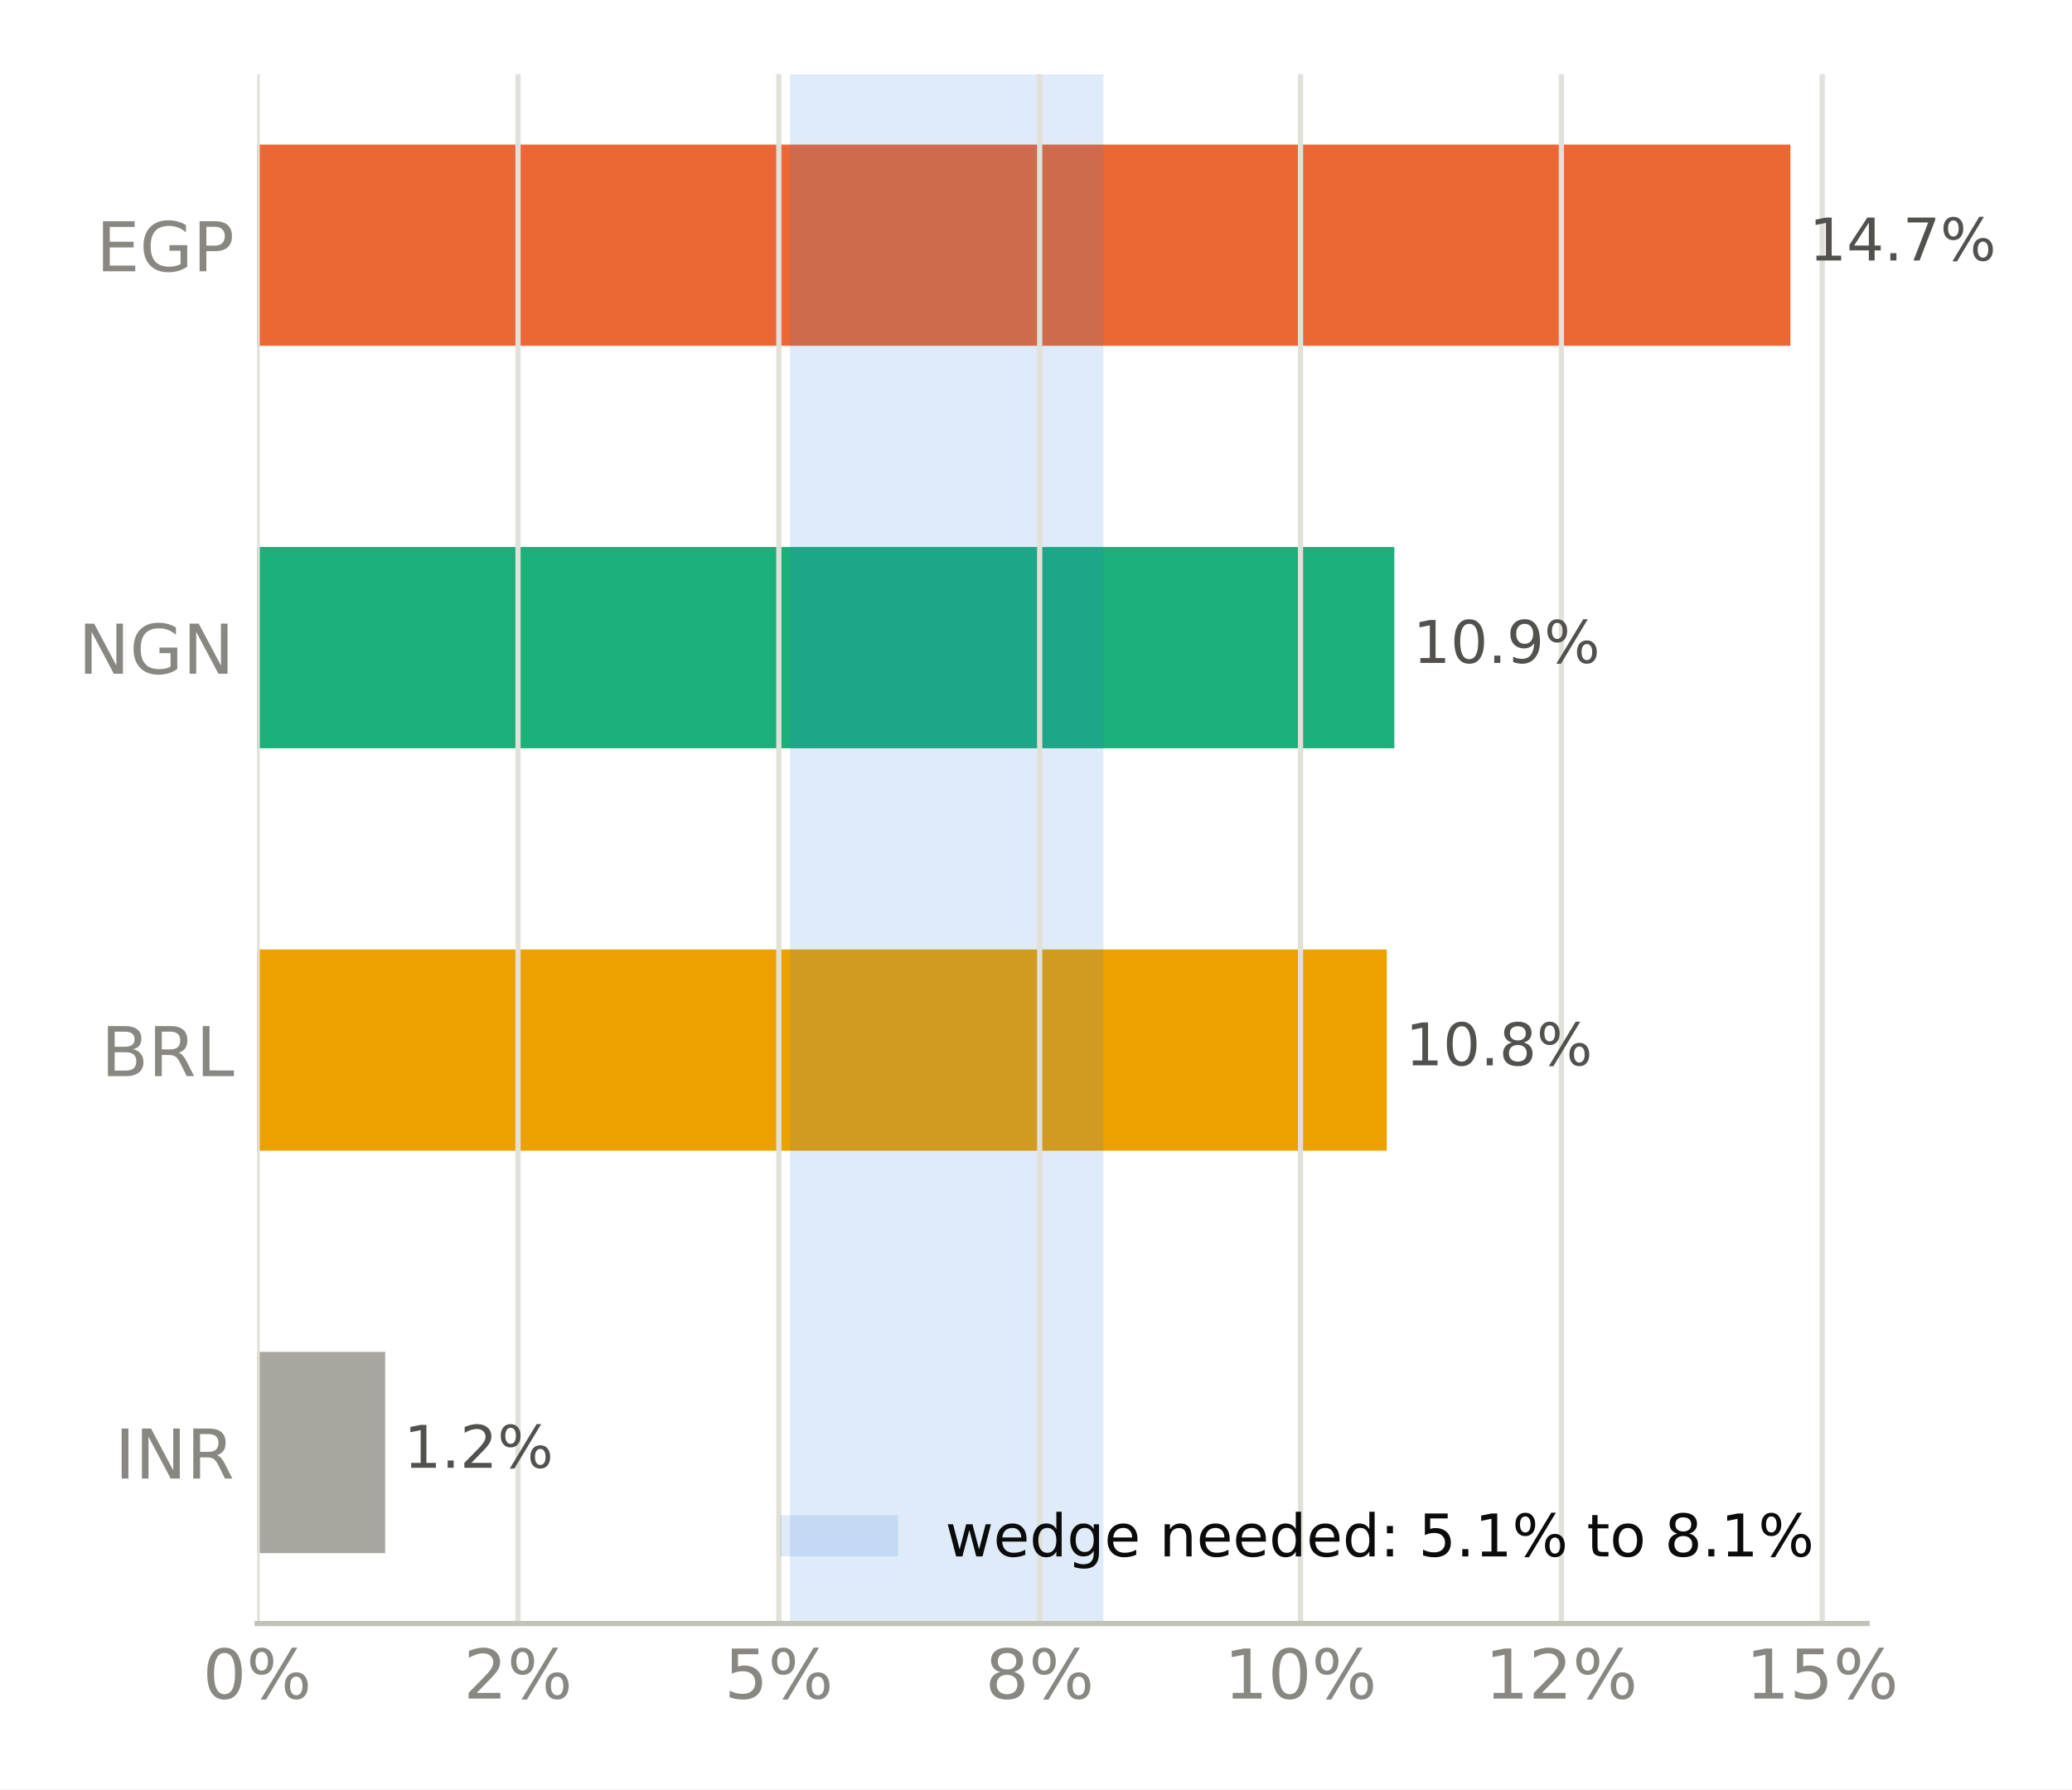
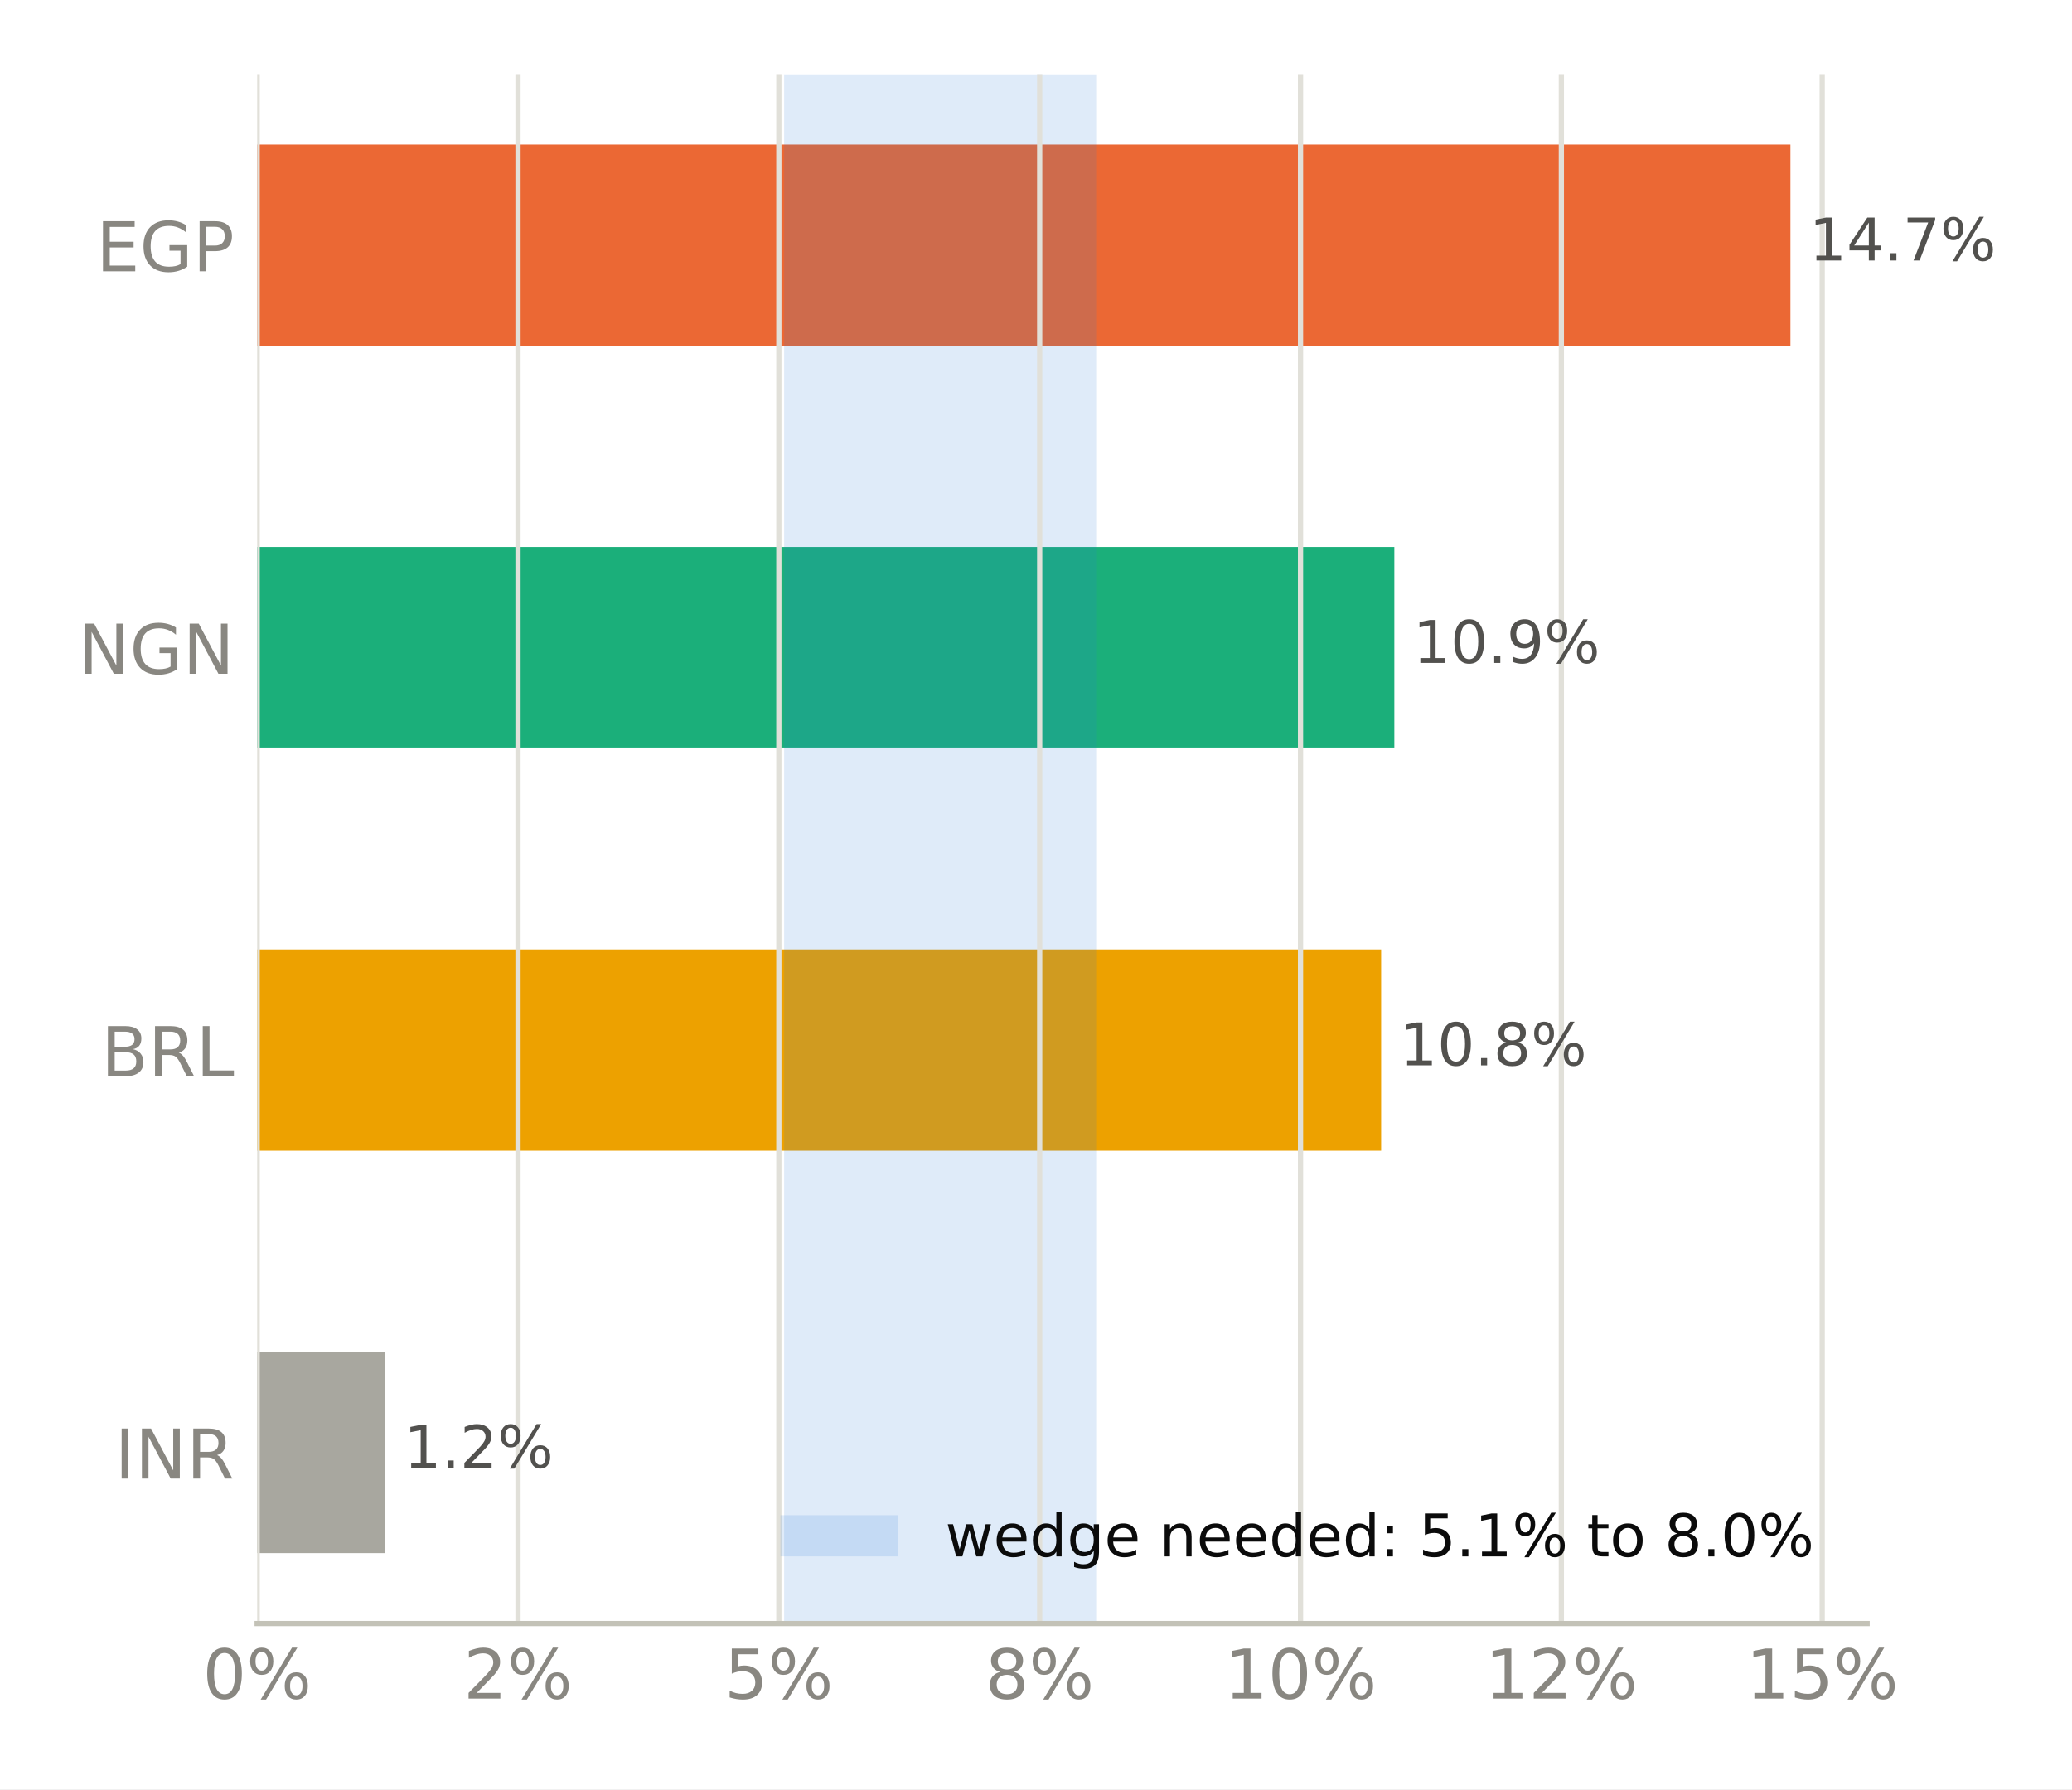
<svg xmlns="http://www.w3.org/2000/svg" xmlns:xlink="http://www.w3.org/1999/xlink" width="316.8pt" height="273.6pt" viewBox="0 0 316.8 273.6" version="1.1">
  <defs>
    <style type="text/css">*{stroke-linejoin: round; stroke-linecap: butt}</style>
  </defs>
  <g id="figure_1">
    <g id="patch_1">
      <path d="M 0 273.6  L 316.8 273.6  L 316.8 0  L 0 0  z " style="fill: #ffffff" />
    </g>
    <g id="axes_1">
      <g id="patch_2">
        <path d="M 39.32 248.26  L 285.471 248.26  L 285.471 11.34  L 39.32 11.34  z " style="fill: #ffffff" />
      </g>
      <g id="patch_3">
-         <path d="M 39.32 237.491  L 58.892 237.491  L 58.892 206.722  L 39.32 206.722  z " clip-path="url(#p2373ba55c8)" style="fill: #a8a79f" />
+         <path d="M 39.32 237.491  L 58.892 237.491  L 58.892 206.722  L 39.32 206.722  z " clip-path="url(#pef3420121a)" style="fill: #a8a79f" />
      </g>
      <g id="patch_4">
-         <path d="M 39.32 175.953  L 212.037 175.953  L 212.037 145.184  L 39.32 145.184  z " clip-path="url(#p2373ba55c8)" style="fill: #eda100" />
+         <path d="M 39.32 175.953  L 211.17 175.953  L 211.17 145.184  L 39.32 145.184  z " clip-path="url(#pef3420121a)" style="fill: #eda100" />
      </g>
      <g id="patch_5">
-         <path d="M 39.32 114.416  L 213.188 114.416  L 213.188 83.647  L 39.32 83.647  z " clip-path="url(#p2373ba55c8)" style="fill: #1baf7a" />
+         <path d="M 39.32 114.416  L 213.188 114.416  L 213.188 83.647  L 39.32 83.647  z " clip-path="url(#pef3420121a)" style="fill: #1baf7a" />
      </g>
      <g id="patch_6">
-         <path d="M 39.32 52.878  L 273.75 52.878  L 273.75 22.109  L 39.32 22.109  z " clip-path="url(#p2373ba55c8)" style="fill: #eb6834" />
+         <path d="M 39.32 52.878  L 273.75 52.878  L 273.75 22.109  L 39.32 22.109  z " clip-path="url(#pef3420121a)" style="fill: #eb6834" />
      </g>
      <g id="patch_7">
-         <path d="M 120.779 248.26  L 168.708 248.26  L 168.708 11.34  L 120.779 11.34  z " clip-path="url(#p2373ba55c8)" style="fill: #2a78d6; opacity: 0.15" />
+         <path d="M 119.892 248.26  L 167.599 248.26  L 167.599 11.34  L 119.892 11.34  z " clip-path="url(#pef3420121a)" style="fill: #2a78d6; opacity: 0.15" />
      </g>
      <g id="matplotlib.axis_1">
        <g id="xtick_1">
          <g id="line2d_1">
-             <path d="M 39.32 248.26  L 39.32 11.34  " clip-path="url(#p2373ba55c8)" style="fill: none; stroke: #e1e0d9; stroke-width: 0.8; stroke-linecap: square" />
+             <path d="M 39.32 248.26  L 39.32 11.34  " clip-path="url(#pef3420121a)" style="fill: none; stroke: #e1e0d9; stroke-width: 0.8; stroke-linecap: square" />
          </g>
          <g id="line2d_2" />
          <g id="text_1">
            <g style="fill: #898781" transform="translate(30.99137 259.7375) scale(0.105 -0.105)">
              <defs>
                <path id="DejaVuSans-13" d="M 2034 4250  Q 1547 4250 1301 3770  Q 1056 3291 1056 2328  Q 1056 1369 1301 889  Q 1547 409 2034 409  Q 2525 409 2770 889  Q 3016 1369 3016 2328  Q 3016 3291 2770 3770  Q 2525 4250 2034 4250  z M 2034 4750  Q 2819 4750 3233 4129  Q 3647 3509 3647 2328  Q 3647 1150 3233 529  Q 2819 -91 2034 -91  Q 1250 -91 836 529  Q 422 1150 422 2328  Q 422 3509 836 4129  Q 1250 4750 2034 4750  z " transform="scale(0.015625)" />
                <path id="DejaVuSans-8" d="M 4653 2053  Q 4381 2053 4226 1822  Q 4072 1591 4072 1178  Q 4072 772 4226 539  Q 4381 306 4653 306  Q 4919 306 5073 539  Q 5228 772 5228 1178  Q 5228 1588 5073 1820  Q 4919 2053 4653 2053  z M 4653 2450  Q 5147 2450 5437 2106  Q 5728 1763 5728 1178  Q 5728 594 5436 251  Q 5144 -91 4653 -91  Q 4153 -91 3862 251  Q 3572 594 3572 1178  Q 3572 1766 3864 2108  Q 4156 2450 4653 2450  z M 1428 4353  Q 1159 4353 1004 4120  Q 850 3888 850 3481  Q 850 3069 1003 2837  Q 1156 2606 1428 2606  Q 1700 2606 1854 2837  Q 2009 3069 2009 3481  Q 2009 3884 1853 4118  Q 1697 4353 1428 4353  z M 4250 4750  L 4750 4750  L 1831 -91  L 1331 -91  L 4250 4750  z M 1428 4750  Q 1922 4750 2215 4408  Q 2509 4066 2509 3481  Q 2509 2891 2217 2550  Q 1925 2209 1428 2209  Q 931 2209 642 2551  Q 353 2894 353 3481  Q 353 4063 643 4406  Q 934 4750 1428 4750  z " transform="scale(0.015625)" />
              </defs>
              <use xlink:href="#DejaVuSans-13" />
              <use xlink:href="#DejaVuSans-8" transform="translate(63.625 0)" />
            </g>
          </g>
        </g>
        <g id="xtick_2">
          <g id="line2d_3">
-             <path d="M 79.201 248.26  L 79.201 11.34  " clip-path="url(#p2373ba55c8)" style="fill: none; stroke: #e1e0d9; stroke-width: 0.8; stroke-linecap: square" />
+             <path d="M 79.201 248.26  L 79.201 11.34  " clip-path="url(#pef3420121a)" style="fill: none; stroke: #e1e0d9; stroke-width: 0.8; stroke-linecap: square" />
          </g>
          <g id="line2d_4" />
          <g id="text_2">
            <g style="fill: #898781" transform="translate(70.8724 259.7375) scale(0.105 -0.105)">
              <defs>
                <path id="DejaVuSans-15" d="M 1228 531  L 3431 531  L 3431 0  L 469 0  L 469 531  Q 828 903 1448 1529  Q 2069 2156 2228 2338  Q 2531 2678 2651 2914  Q 2772 3150 2772 3378  Q 2772 3750 2511 3984  Q 2250 4219 1831 4219  Q 1534 4219 1204 4116  Q 875 4013 500 3803  L 500 4441  Q 881 4594 1212 4672  Q 1544 4750 1819 4750  Q 2544 4750 2975 4387  Q 3406 4025 3406 3419  Q 3406 3131 3298 2873  Q 3191 2616 2906 2266  Q 2828 2175 2409 1742  Q 1991 1309 1228 531  z " transform="scale(0.015625)" />
              </defs>
              <use xlink:href="#DejaVuSans-15" />
              <use xlink:href="#DejaVuSans-8" transform="translate(63.625 0)" />
            </g>
          </g>
        </g>
        <g id="xtick_3">
          <g id="line2d_5">
-             <path d="M 119.082 248.26  L 119.082 11.34  " clip-path="url(#p2373ba55c8)" style="fill: none; stroke: #e1e0d9; stroke-width: 0.8; stroke-linecap: square" />
+             <path d="M 119.082 248.26  L 119.082 11.34  " clip-path="url(#pef3420121a)" style="fill: none; stroke: #e1e0d9; stroke-width: 0.8; stroke-linecap: square" />
          </g>
          <g id="line2d_6" />
          <g id="text_3">
            <g style="fill: #898781" transform="translate(110.7534 259.7375) scale(0.105 -0.105)">
              <defs>
                <path id="DejaVuSans-18" d="M 691 4666  L 3169 4666  L 3169 4134  L 1269 4134  L 1269 2991  Q 1406 3038 1543 3061  Q 1681 3084 1819 3084  Q 2600 3084 3056 2656  Q 3513 2228 3513 1497  Q 3513 744 3044 326  Q 2575 -91 1722 -91  Q 1428 -91 1123 -41  Q 819 9 494 109  L 494 744  Q 775 591 1075 516  Q 1375 441 1709 441  Q 2250 441 2565 725  Q 2881 1009 2881 1497  Q 2881 1984 2565 2268  Q 2250 2553 1709 2553  Q 1456 2553 1204 2497  Q 953 2441 691 2322  L 691 4666  z " transform="scale(0.015625)" />
              </defs>
              <use xlink:href="#DejaVuSans-18" />
              <use xlink:href="#DejaVuSans-8" transform="translate(63.625 0)" />
            </g>
          </g>
        </g>
        <g id="xtick_4">
          <g id="line2d_7">
-             <path d="M 158.963 248.26  L 158.963 11.34  " clip-path="url(#p2373ba55c8)" style="fill: none; stroke: #e1e0d9; stroke-width: 0.8; stroke-linecap: square" />
+             <path d="M 158.963 248.26  L 158.963 11.34  " clip-path="url(#pef3420121a)" style="fill: none; stroke: #e1e0d9; stroke-width: 0.8; stroke-linecap: square" />
          </g>
          <g id="line2d_8" />
          <g id="text_4">
            <g style="fill: #898781" transform="translate(150.6345 259.7375) scale(0.105 -0.105)">
              <defs>
                <path id="DejaVuSans-1b" d="M 2034 2216  Q 1584 2216 1326 1975  Q 1069 1734 1069 1313  Q 1069 891 1326 650  Q 1584 409 2034 409  Q 2484 409 2743 651  Q 3003 894 3003 1313  Q 3003 1734 2745 1975  Q 2488 2216 2034 2216  z M 1403 2484  Q 997 2584 770 2862  Q 544 3141 544 3541  Q 544 4100 942 4425  Q 1341 4750 2034 4750  Q 2731 4750 3128 4425  Q 3525 4100 3525 3541  Q 3525 3141 3298 2862  Q 3072 2584 2669 2484  Q 3125 2378 3379 2068  Q 3634 1759 3634 1313  Q 3634 634 3220 271  Q 2806 -91 2034 -91  Q 1263 -91 848 271  Q 434 634 434 1313  Q 434 1759 690 2068  Q 947 2378 1403 2484  z M 1172 3481  Q 1172 3119 1398 2916  Q 1625 2713 2034 2713  Q 2441 2713 2670 2916  Q 2900 3119 2900 3481  Q 2900 3844 2670 4047  Q 2441 4250 2034 4250  Q 1625 4250 1398 4047  Q 1172 3844 1172 3481  z " transform="scale(0.015625)" />
              </defs>
              <use xlink:href="#DejaVuSans-1b" />
              <use xlink:href="#DejaVuSans-8" transform="translate(63.625 0)" />
            </g>
          </g>
        </g>
        <g id="xtick_5">
          <g id="line2d_9">
-             <path d="M 198.844 248.26  L 198.844 11.34  " clip-path="url(#p2373ba55c8)" style="fill: none; stroke: #e1e0d9; stroke-width: 0.8; stroke-linecap: square" />
+             <path d="M 198.844 248.26  L 198.844 11.34  " clip-path="url(#pef3420121a)" style="fill: none; stroke: #e1e0d9; stroke-width: 0.8; stroke-linecap: square" />
          </g>
          <g id="line2d_10" />
          <g id="text_5">
            <g style="fill: #898781" transform="translate(187.1752 259.7375) scale(0.105 -0.105)">
              <defs>
                <path id="DejaVuSans-14" d="M 794 531  L 1825 531  L 1825 4091  L 703 3866  L 703 4441  L 1819 4666  L 2450 4666  L 2450 531  L 3481 531  L 3481 0  L 794 0  L 794 531  z " transform="scale(0.015625)" />
              </defs>
              <use xlink:href="#DejaVuSans-14" />
              <use xlink:href="#DejaVuSans-13" transform="translate(63.625 0)" />
              <use xlink:href="#DejaVuSans-8" transform="translate(127.25 0)" />
            </g>
          </g>
        </g>
        <g id="xtick_6">
          <g id="line2d_11">
-             <path d="M 238.725 248.26  L 238.725 11.34  " clip-path="url(#p2373ba55c8)" style="fill: none; stroke: #e1e0d9; stroke-width: 0.8; stroke-linecap: square" />
+             <path d="M 238.725 248.26  L 238.725 11.34  " clip-path="url(#pef3420121a)" style="fill: none; stroke: #e1e0d9; stroke-width: 0.8; stroke-linecap: square" />
          </g>
          <g id="line2d_12" />
          <g id="text_6">
            <g style="fill: #898781" transform="translate(227.0562 259.7375) scale(0.105 -0.105)">
              <use xlink:href="#DejaVuSans-14" />
              <use xlink:href="#DejaVuSans-15" transform="translate(63.625 0)" />
              <use xlink:href="#DejaVuSans-8" transform="translate(127.25 0)" />
            </g>
          </g>
        </g>
        <g id="xtick_7">
          <g id="line2d_13">
-             <path d="M 278.606 248.26  L 278.606 11.34  " clip-path="url(#p2373ba55c8)" style="fill: none; stroke: #e1e0d9; stroke-width: 0.8; stroke-linecap: square" />
+             <path d="M 278.606 248.26  L 278.606 11.34  " clip-path="url(#pef3420121a)" style="fill: none; stroke: #e1e0d9; stroke-width: 0.8; stroke-linecap: square" />
          </g>
          <g id="line2d_14" />
          <g id="text_7">
            <g style="fill: #898781" transform="translate(266.9373 259.7375) scale(0.105 -0.105)">
              <use xlink:href="#DejaVuSans-14" />
              <use xlink:href="#DejaVuSans-18" transform="translate(63.625 0)" />
              <use xlink:href="#DejaVuSans-8" transform="translate(127.25 0)" />
            </g>
          </g>
        </g>
      </g>
      <g id="matplotlib.axis_2">
        <g id="ytick_1">
          <g id="line2d_15" />
          <g id="text_8">
            <g style="fill: #898781" transform="translate(17.57133 226.0953) scale(0.105 -0.105)">
              <defs>
                <path id="DejaVuSans-2c" d="M 628 4666  L 1259 4666  L 1259 0  L 628 0  L 628 4666  z " transform="scale(0.015625)" />
                <path id="DejaVuSans-31" d="M 628 4666  L 1478 4666  L 3547 763  L 3547 4666  L 4159 4666  L 4159 0  L 3309 0  L 1241 3903  L 1241 0  L 628 0  L 628 4666  z " transform="scale(0.015625)" />
                <path id="DejaVuSans-35" d="M 2841 2188  Q 3044 2119 3236 1894  Q 3428 1669 3622 1275  L 4263 0  L 3584 0  L 2988 1197  Q 2756 1666 2539 1819  Q 2322 1972 1947 1972  L 1259 1972  L 1259 0  L 628 0  L 628 4666  L 2053 4666  Q 2853 4666 3247 4331  Q 3641 3997 3641 3322  Q 3641 2881 3436 2590  Q 3231 2300 2841 2188  z M 1259 4147  L 1259 2491  L 2053 2491  Q 2509 2491 2742 2702  Q 2975 2913 2975 3322  Q 2975 3731 2742 3939  Q 2509 4147 2053 4147  L 1259 4147  z " transform="scale(0.015625)" />
              </defs>
              <use xlink:href="#DejaVuSans-2c" />
              <use xlink:href="#DejaVuSans-31" transform="translate(29.5 0)" />
              <use xlink:href="#DejaVuSans-35" transform="translate(104.3125 0)" />
            </g>
          </g>
        </g>
        <g id="ytick_2">
          <g id="line2d_16" />
          <g id="text_9">
            <g style="fill: #898781" transform="translate(15.46969 164.5576) scale(0.105 -0.105)">
              <defs>
                <path id="DejaVuSans-25" d="M 1259 2228  L 1259 519  L 2272 519  Q 2781 519 3026 730  Q 3272 941 3272 1375  Q 3272 1813 3026 2020  Q 2781 2228 2272 2228  L 1259 2228  z M 1259 4147  L 1259 2741  L 2194 2741  Q 2656 2741 2882 2914  Q 3109 3088 3109 3444  Q 3109 3797 2882 3972  Q 2656 4147 2194 4147  L 1259 4147  z M 628 4666  L 2241 4666  Q 2963 4666 3353 4366  Q 3744 4066 3744 3513  Q 3744 3084 3544 2831  Q 3344 2578 2956 2516  Q 3422 2416 3680 2098  Q 3938 1781 3938 1306  Q 3938 681 3513 340  Q 3088 0 2303 0  L 628 0  L 628 4666  z " transform="scale(0.015625)" />
                <path id="DejaVuSans-2f" d="M 628 4666  L 1259 4666  L 1259 531  L 3531 531  L 3531 0  L 628 0  L 628 4666  z " transform="scale(0.015625)" />
              </defs>
              <use xlink:href="#DejaVuSans-25" />
              <use xlink:href="#DejaVuSans-35" transform="translate(68.60938 0)" />
              <use xlink:href="#DejaVuSans-2f" transform="translate(138.0938 0)" />
            </g>
          </g>
        </g>
        <g id="ytick_3">
          <g id="line2d_17" />
          <g id="text_10">
            <g style="fill: #898781" transform="translate(11.97352 103.0199) scale(0.105 -0.105)">
              <defs>
                <path id="DejaVuSans-2a" d="M 3809 666  L 3809 1919  L 2778 1919  L 2778 2438  L 4434 2438  L 4434 434  Q 4069 175 3628 42  Q 3188 -91 2688 -91  Q 1594 -91 976 548  Q 359 1188 359 2328  Q 359 3472 976 4111  Q 1594 4750 2688 4750  Q 3144 4750 3555 4637  Q 3966 4525 4313 4306  L 4313 3634  Q 3963 3931 3569 4081  Q 3175 4231 2741 4231  Q 1884 4231 1454 3753  Q 1025 3275 1025 2328  Q 1025 1384 1454 906  Q 1884 428 2741 428  Q 3075 428 3337 486  Q 3600 544 3809 666  z " transform="scale(0.015625)" />
              </defs>
              <use xlink:href="#DejaVuSans-31" />
              <use xlink:href="#DejaVuSans-2a" transform="translate(74.8125 0)" />
              <use xlink:href="#DejaVuSans-31" transform="translate(152.2969 0)" />
            </g>
          </g>
        </g>
        <g id="ytick_4">
          <g id="line2d_18" />
          <g id="text_11">
            <g style="fill: #898781" transform="translate(14.71828 41.48228) scale(0.105 -0.105)">
              <defs>
                <path id="DejaVuSans-28" d="M 628 4666  L 3578 4666  L 3578 4134  L 1259 4134  L 1259 2753  L 3481 2753  L 3481 2222  L 1259 2222  L 1259 531  L 3634 531  L 3634 0  L 628 0  L 628 4666  z " transform="scale(0.015625)" />
                <path id="DejaVuSans-33" d="M 1259 4147  L 1259 2394  L 2053 2394  Q 2494 2394 2734 2622  Q 2975 2850 2975 3272  Q 2975 3691 2734 3919  Q 2494 4147 2053 4147  L 1259 4147  z M 628 4666  L 2053 4666  Q 2838 4666 3239 4311  Q 3641 3956 3641 3272  Q 3641 2581 3239 2228  Q 2838 1875 2053 1875  L 1259 1875  L 1259 0  L 628 0  L 628 4666  z " transform="scale(0.015625)" />
              </defs>
              <use xlink:href="#DejaVuSans-28" />
              <use xlink:href="#DejaVuSans-2a" transform="translate(63.1875 0)" />
              <use xlink:href="#DejaVuSans-33" transform="translate(140.6719 0)" />
            </g>
          </g>
        </g>
      </g>
      <g id="patch_8">
        <path d="M 39.32 248.26  L 285.471 248.26  " style="fill: none; stroke: #c3c2b7; stroke-width: 0.8; stroke-linejoin: miter; stroke-linecap: square" />
      </g>
      <g id="text_12">
        <g style="fill: #52514e" transform="translate(58.89232 224.4444) scale(0.09 -0.09)">
          <defs>
            <path id="DejaVuSans-3" transform="scale(0.015625)" />
            <path id="DejaVuSans-11" d="M 684 794  L 1344 794  L 1344 0  L 684 0  L 684 794  z " transform="scale(0.015625)" />
          </defs>
          <use xlink:href="#DejaVuSans-3" />
          <use xlink:href="#DejaVuSans-14" transform="translate(31.78125 0)" />
          <use xlink:href="#DejaVuSans-11" transform="translate(95.40625 0)" />
          <use xlink:href="#DejaVuSans-15" transform="translate(127.1875 0)" />
          <use xlink:href="#DejaVuSans-8" transform="translate(190.8125 0)" />
        </g>
      </g>
      <g id="text_13">
-         <g style="fill: #52514e" transform="translate(212.0367 162.9067) scale(0.09 -0.09)">
+         <g style="fill: #52514e" transform="translate(211.1695 162.9067) scale(0.09 -0.09)">
          <use xlink:href="#DejaVuSans-3" />
          <use xlink:href="#DejaVuSans-14" transform="translate(31.78125 0)" />
          <use xlink:href="#DejaVuSans-13" transform="translate(95.40625 0)" />
          <use xlink:href="#DejaVuSans-11" transform="translate(159.0312 0)" />
          <use xlink:href="#DejaVuSans-1b" transform="translate(190.8125 0)" />
          <use xlink:href="#DejaVuSans-8" transform="translate(254.4375 0)" />
        </g>
      </g>
      <g id="text_14">
        <g style="fill: #52514e" transform="translate(213.1885 101.3691) scale(0.09 -0.09)">
          <defs>
            <path id="DejaVuSans-1c" d="M 703 97  L 703 672  Q 941 559 1184 500  Q 1428 441 1663 441  Q 2288 441 2617 861  Q 2947 1281 2994 2138  Q 2813 1869 2534 1725  Q 2256 1581 1919 1581  Q 1219 1581 811 2004  Q 403 2428 403 3163  Q 403 3881 828 4315  Q 1253 4750 1959 4750  Q 2769 4750 3195 4129  Q 3622 3509 3622 2328  Q 3622 1225 3098 567  Q 2575 -91 1691 -91  Q 1453 -91 1209 -44  Q 966 3 703 97  z M 1959 2075  Q 2384 2075 2632 2365  Q 2881 2656 2881 3163  Q 2881 3666 2632 3958  Q 2384 4250 1959 4250  Q 1534 4250 1286 3958  Q 1038 3666 1038 3163  Q 1038 2656 1286 2365  Q 1534 2075 1959 2075  z " transform="scale(0.015625)" />
          </defs>
          <use xlink:href="#DejaVuSans-3" />
          <use xlink:href="#DejaVuSans-14" transform="translate(31.78125 0)" />
          <use xlink:href="#DejaVuSans-13" transform="translate(95.40625 0)" />
          <use xlink:href="#DejaVuSans-11" transform="translate(159.0312 0)" />
          <use xlink:href="#DejaVuSans-1c" transform="translate(190.8125 0)" />
          <use xlink:href="#DejaVuSans-8" transform="translate(254.4375 0)" />
        </g>
      </g>
      <g id="text_15">
        <g style="fill: #52514e" transform="translate(273.7499 39.8314) scale(0.09 -0.09)">
          <defs>
            <path id="DejaVuSans-17" d="M 2419 4116  L 825 1625  L 2419 1625  L 2419 4116  z M 2253 4666  L 3047 4666  L 3047 1625  L 3713 1625  L 3713 1100  L 3047 1100  L 3047 0  L 2419 0  L 2419 1100  L 313 1100  L 313 1709  L 2253 4666  z " transform="scale(0.015625)" />
            <path id="DejaVuSans-1a" d="M 525 4666  L 3525 4666  L 3525 4397  L 1831 0  L 1172 0  L 2766 4134  L 525 4134  L 525 4666  z " transform="scale(0.015625)" />
          </defs>
          <use xlink:href="#DejaVuSans-3" />
          <use xlink:href="#DejaVuSans-14" transform="translate(31.78125 0)" />
          <use xlink:href="#DejaVuSans-17" transform="translate(95.40625 0)" />
          <use xlink:href="#DejaVuSans-11" transform="translate(159.0312 0)" />
          <use xlink:href="#DejaVuSans-1a" transform="translate(190.8125 0)" />
          <use xlink:href="#DejaVuSans-8" transform="translate(254.4375 0)" />
        </g>
      </g>
      <g id="legend_1">
        <g id="patch_9">
          <path d="M 119.327 237.998  L 137.327 237.998  L 137.327 231.698  L 119.327 231.698  z " style="fill: #2a78d6; opacity: 0.15" />
        </g>
        <g id="text_16">
          <g style="fill: #0b0b0b" transform="translate(144.5272 237.9979) scale(0.09 -0.09)">
            <defs>
              <path id="DejaVuSans-5a" d="M 269 3500  L 844 3500  L 1563 769  L 2278 3500  L 2956 3500  L 3675 769  L 4391 3500  L 4966 3500  L 4050 0  L 3372 0  L 2619 2869  L 1863 0  L 1184 0  L 269 3500  z " transform="scale(0.015625)" />
              <path id="DejaVuSans-48" d="M 3597 1894  L 3597 1613  L 953 1613  Q 991 1019 1311 708  Q 1631 397 2203 397  Q 2534 397 2845 478  Q 3156 559 3463 722  L 3463 178  Q 3153 47 2828 -22  Q 2503 -91 2169 -91  Q 1331 -91 842 396  Q 353 884 353 1716  Q 353 2575 817 3079  Q 1281 3584 2069 3584  Q 2775 3584 3186 3129  Q 3597 2675 3597 1894  z M 3022 2063  Q 3016 2534 2758 2815  Q 2500 3097 2075 3097  Q 1594 3097 1305 2825  Q 1016 2553 972 2059  L 3022 2063  z " transform="scale(0.015625)" />
              <path id="DejaVuSans-47" d="M 2906 2969  L 2906 4863  L 3481 4863  L 3481 0  L 2906 0  L 2906 525  Q 2725 213 2448 61  Q 2172 -91 1784 -91  Q 1150 -91 751 415  Q 353 922 353 1747  Q 353 2572 751 3078  Q 1150 3584 1784 3584  Q 2172 3584 2448 3432  Q 2725 3281 2906 2969  z M 947 1747  Q 947 1113 1208 752  Q 1469 391 1925 391  Q 2381 391 2643 752  Q 2906 1113 2906 1747  Q 2906 2381 2643 2742  Q 2381 3103 1925 3103  Q 1469 3103 1208 2742  Q 947 2381 947 1747  z " transform="scale(0.015625)" />
              <path id="DejaVuSans-4a" d="M 2906 1791  Q 2906 2416 2648 2759  Q 2391 3103 1925 3103  Q 1463 3103 1205 2759  Q 947 2416 947 1791  Q 947 1169 1205 825  Q 1463 481 1925 481  Q 2391 481 2648 825  Q 2906 1169 2906 1791  z M 3481 434  Q 3481 -459 3084 -895  Q 2688 -1331 1869 -1331  Q 1566 -1331 1297 -1286  Q 1028 -1241 775 -1147  L 775 -588  Q 1028 -725 1275 -790  Q 1522 -856 1778 -856  Q 2344 -856 2625 -561  Q 2906 -266 2906 331  L 2906 616  Q 2728 306 2450 153  Q 2172 0 1784 0  Q 1141 0 747 490  Q 353 981 353 1791  Q 353 2603 747 3093  Q 1141 3584 1784 3584  Q 2172 3584 2450 3431  Q 2728 3278 2906 2969  L 2906 3500  L 3481 3500  L 3481 434  z " transform="scale(0.015625)" />
              <path id="DejaVuSans-51" d="M 3513 2113  L 3513 0  L 2938 0  L 2938 2094  Q 2938 2591 2744 2837  Q 2550 3084 2163 3084  Q 1697 3084 1428 2787  Q 1159 2491 1159 1978  L 1159 0  L 581 0  L 581 3500  L 1159 3500  L 1159 2956  Q 1366 3272 1645 3428  Q 1925 3584 2291 3584  Q 2894 3584 3203 3211  Q 3513 2838 3513 2113  z " transform="scale(0.015625)" />
              <path id="DejaVuSans-1d" d="M 750 794  L 1409 794  L 1409 0  L 750 0  L 750 794  z M 750 3309  L 1409 3309  L 1409 2516  L 750 2516  L 750 3309  z " transform="scale(0.015625)" />
              <path id="DejaVuSans-57" d="M 1172 4494  L 1172 3500  L 2356 3500  L 2356 3053  L 1172 3053  L 1172 1153  Q 1172 725 1289 603  Q 1406 481 1766 481  L 2356 481  L 2356 0  L 1766 0  Q 1100 0 847 248  Q 594 497 594 1153  L 594 3053  L 172 3053  L 172 3500  L 594 3500  L 594 4494  L 1172 4494  z " transform="scale(0.015625)" />
              <path id="DejaVuSans-52" d="M 1959 3097  Q 1497 3097 1228 2736  Q 959 2375 959 1747  Q 959 1119 1226 758  Q 1494 397 1959 397  Q 2419 397 2687 759  Q 2956 1122 2956 1747  Q 2956 2369 2687 2733  Q 2419 3097 1959 3097  z M 1959 3584  Q 2709 3584 3137 3096  Q 3566 2609 3566 1747  Q 3566 888 3137 398  Q 2709 -91 1959 -91  Q 1206 -91 779 398  Q 353 888 353 1747  Q 353 2609 779 3096  Q 1206 3584 1959 3584  z " transform="scale(0.015625)" />
            </defs>
            <use xlink:href="#DejaVuSans-5a" />
            <use xlink:href="#DejaVuSans-48" transform="translate(81.78125 0)" />
            <use xlink:href="#DejaVuSans-47" transform="translate(143.3125 0)" />
            <use xlink:href="#DejaVuSans-4a" transform="translate(206.7969 0)" />
            <use xlink:href="#DejaVuSans-48" transform="translate(270.2812 0)" />
            <use xlink:href="#DejaVuSans-3" transform="translate(331.8125 0)" />
            <use xlink:href="#DejaVuSans-51" transform="translate(363.5938 0)" />
            <use xlink:href="#DejaVuSans-48" transform="translate(426.9688 0)" />
            <use xlink:href="#DejaVuSans-48" transform="translate(488.5 0)" />
            <use xlink:href="#DejaVuSans-47" transform="translate(550.0312 0)" />
            <use xlink:href="#DejaVuSans-48" transform="translate(613.5156 0)" />
            <use xlink:href="#DejaVuSans-47" transform="translate(675.0469 0)" />
            <use xlink:href="#DejaVuSans-1d" transform="translate(738.5312 0)" />
            <use xlink:href="#DejaVuSans-3" transform="translate(772.2188 0)" />
            <use xlink:href="#DejaVuSans-18" transform="translate(804 0)" />
            <use xlink:href="#DejaVuSans-11" transform="translate(867.625 0)" />
            <use xlink:href="#DejaVuSans-14" transform="translate(899.4062 0)" />
            <use xlink:href="#DejaVuSans-8" transform="translate(963.0312 0)" />
            <use xlink:href="#DejaVuSans-3" transform="translate(1058.047 0)" />
            <use xlink:href="#DejaVuSans-57" transform="translate(1089.828 0)" />
            <use xlink:href="#DejaVuSans-52" transform="translate(1129.031 0)" />
            <use xlink:href="#DejaVuSans-3" transform="translate(1190.219 0)" />
            <use xlink:href="#DejaVuSans-1b" transform="translate(1222 0)" />
            <use xlink:href="#DejaVuSans-11" transform="translate(1285.625 0)" />
-             <use xlink:href="#DejaVuSans-14" transform="translate(1317.406 0)" />
+             <use xlink:href="#DejaVuSans-13" transform="translate(1317.406 0)" />
            <use xlink:href="#DejaVuSans-8" transform="translate(1381.031 0)" />
          </g>
        </g>
      </g>
    </g>
  </g>
  <defs>
-     <clipPath id="p2373ba55c8">
+     <clipPath id="pef3420121a">
      <rect x="39.32" y="11.34" width="246.151" height="236.92" />
    </clipPath>
  </defs>
</svg>
